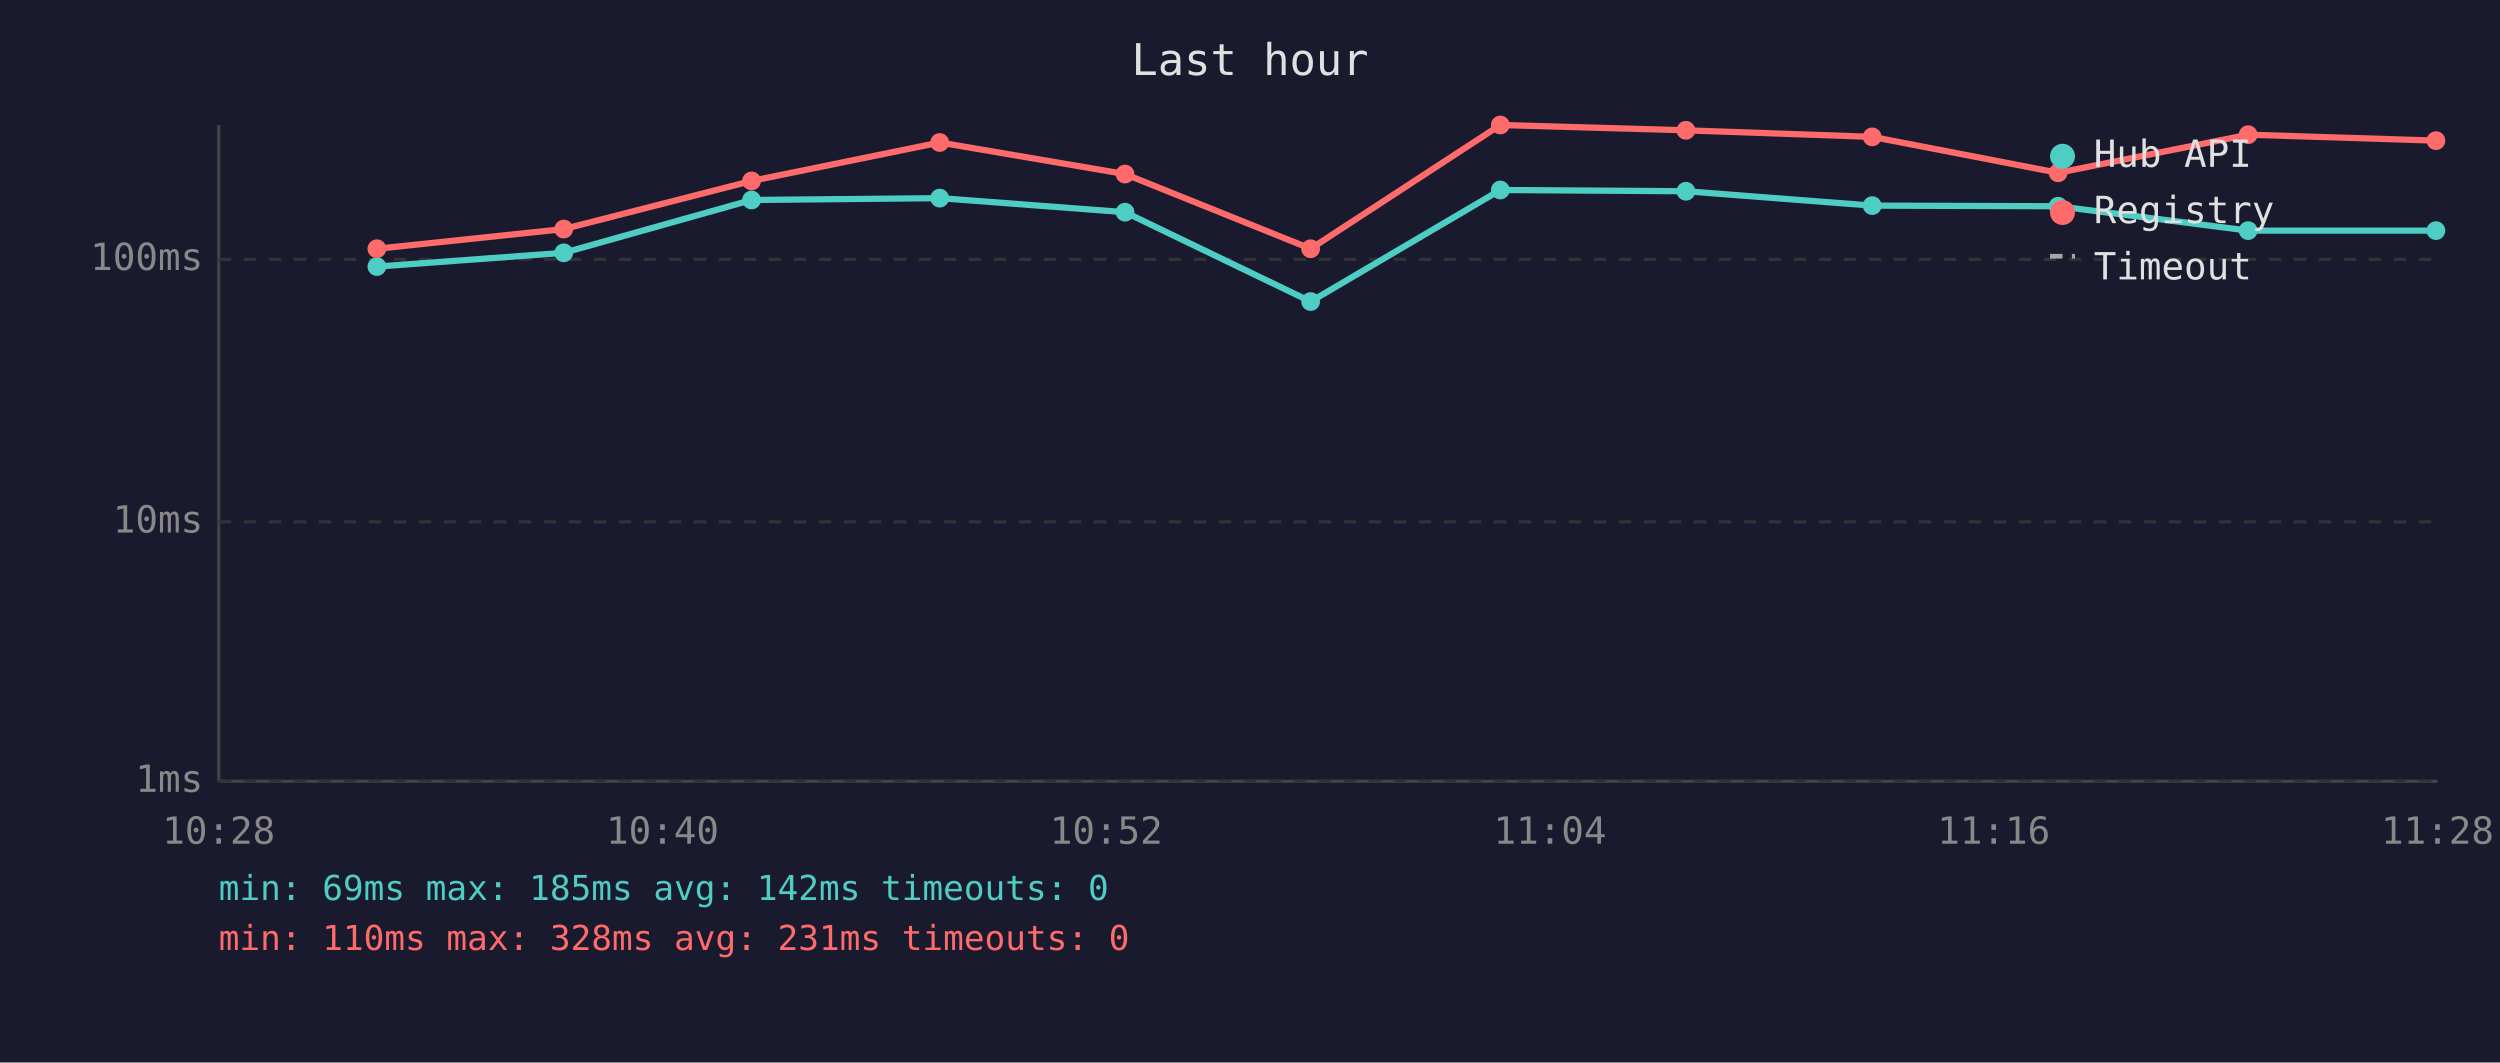
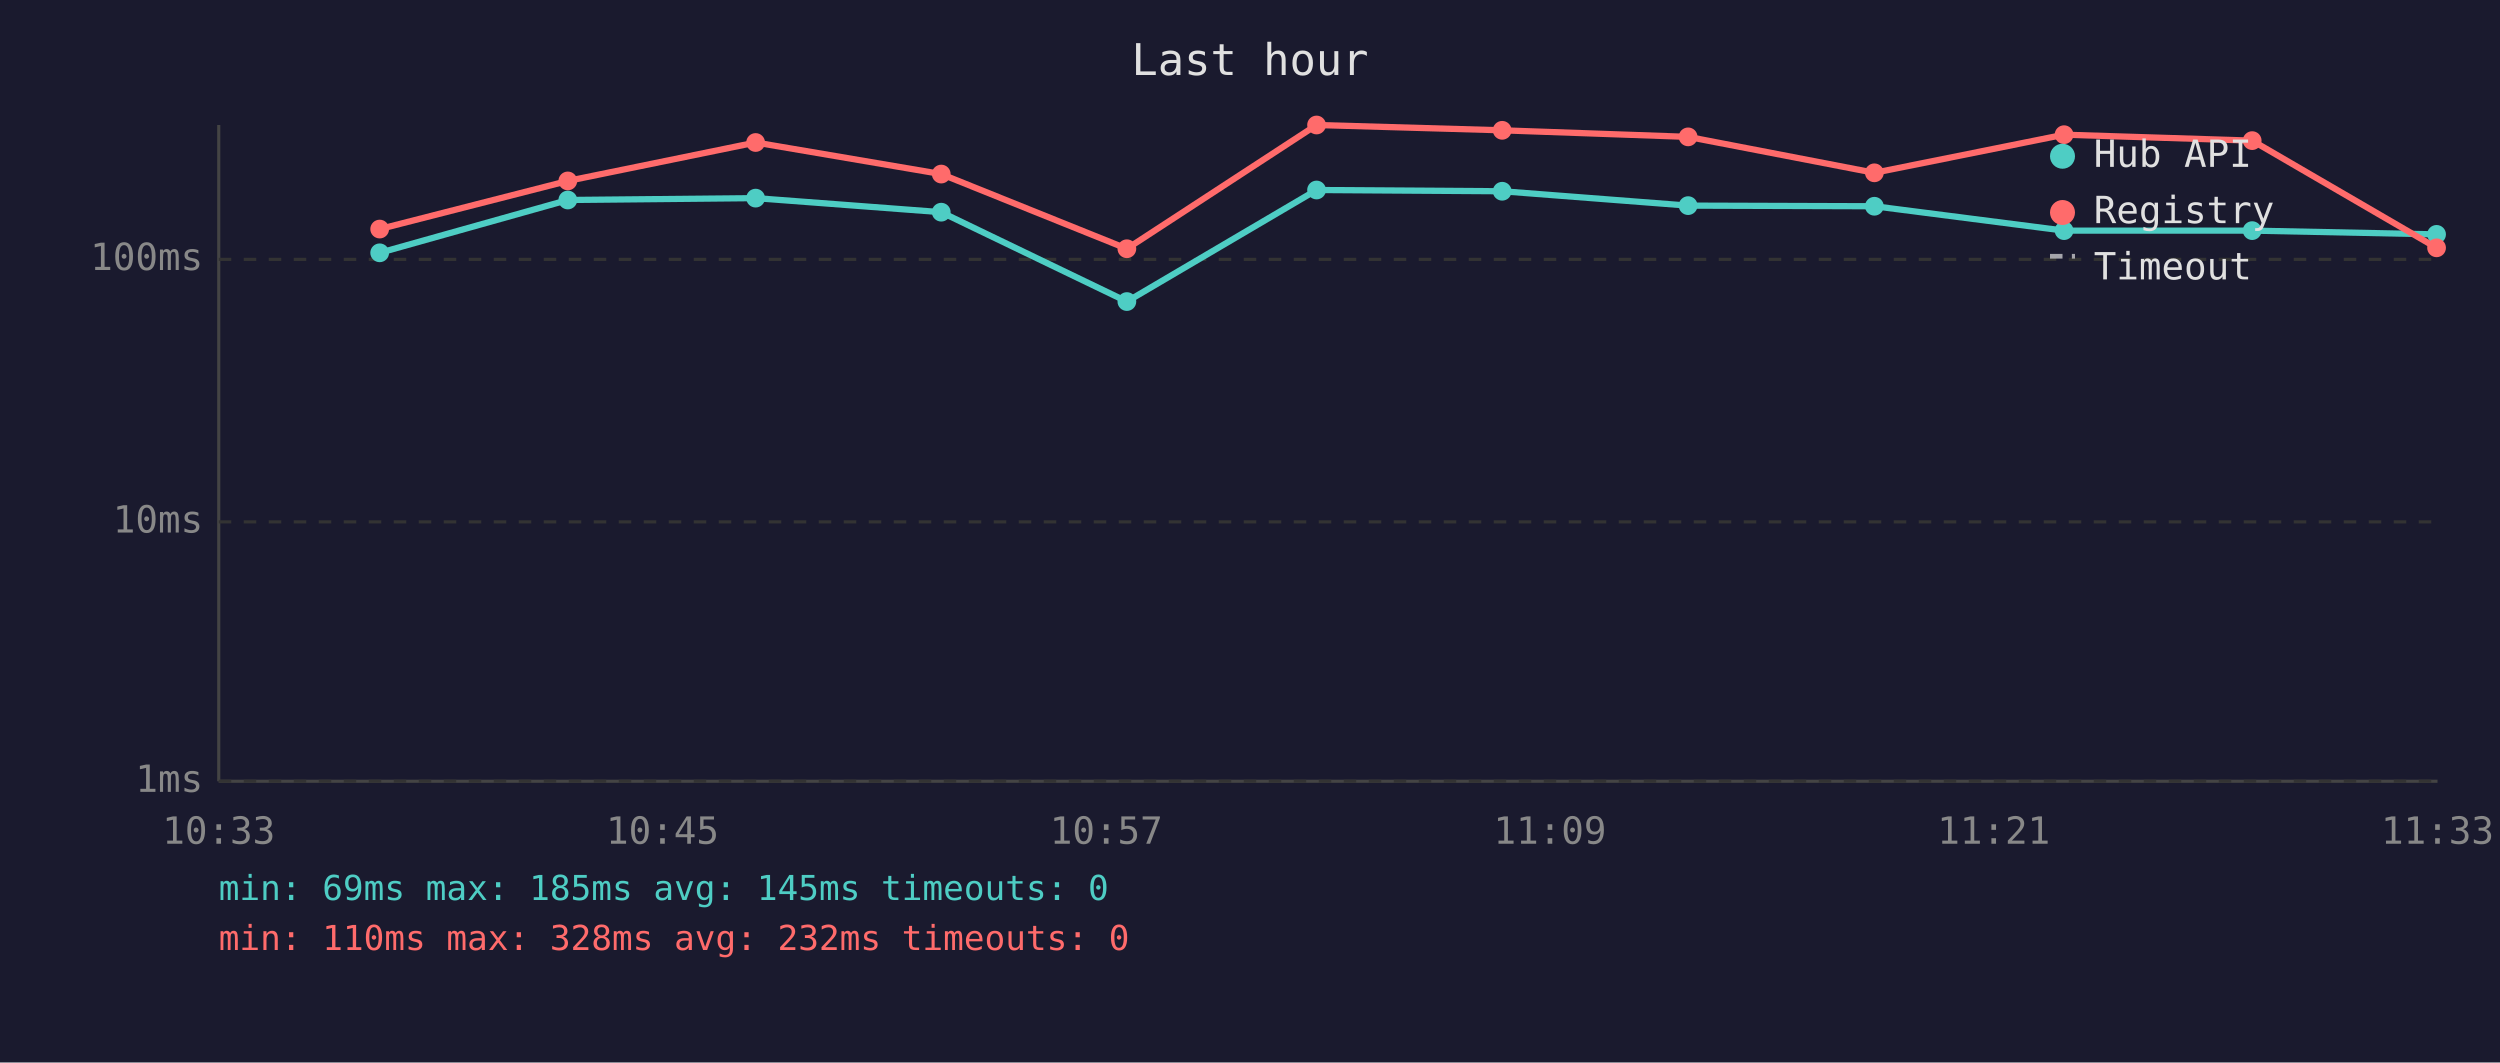
<svg xmlns="http://www.w3.org/2000/svg" viewBox="0 0 800 340" font-family="monospace" font-size="12">
  <rect width="800" height="340" fill="#1a1a2e" />
  <text x="400" y="24" fill="#e0e0e0" font-size="14" text-anchor="middle">Last hour</text>
  <line x1="70" y1="40" x2="70" y2="250" stroke="#444" stroke-width="1" />
  <line x1="70" y1="250" x2="780" y2="250" stroke="#444" stroke-width="1" />
  <line x1="70" y1="250" x2="780" y2="250" stroke="#333" stroke-width="1" stroke-dasharray="4" />
  <text x="65" y="250" fill="#888" text-anchor="end" dominant-baseline="middle">1ms</text>
  <line x1="70" y1="167" x2="780" y2="167" stroke="#333" stroke-width="1" stroke-dasharray="4" />
  <text x="65" y="167" fill="#888" text-anchor="end" dominant-baseline="middle">10ms</text>
  <line x1="70" y1="83" x2="780" y2="83" stroke="#333" stroke-width="1" stroke-dasharray="4" />
  <text x="65" y="83" fill="#888" text-anchor="end" dominant-baseline="middle">100ms</text>
-   <text x="70" y="270" fill="#888" text-anchor="middle">10:28</text>
-   <text x="212" y="270" fill="#888" text-anchor="middle">10:40</text>
-   <text x="354" y="270" fill="#888" text-anchor="middle">10:52</text>
-   <text x="496" y="270" fill="#888" text-anchor="middle">11:04</text>
-   <text x="638" y="270" fill="#888" text-anchor="middle">11:16</text>
-   <text x="780" y="270" fill="#888" text-anchor="middle">11:28</text>
-   <polyline points="120.6,85.3 180.4,80.9 240.5,64.0 300.7,63.4 360.0,67.9 419.4,96.5 480.1,60.8 539.5,61.2 599.1,65.8 658.6,66.0 719.4,73.8 779.5,73.8" fill="none" stroke="#4ecdc4" stroke-width="2" opacity="1" />
-   <circle cx="120.6" cy="85.3" r="3" fill="#4ecdc4" />
-   <circle cx="180.4" cy="80.9" r="3" fill="#4ecdc4" />
-   <circle cx="240.5" cy="64.0" r="3" fill="#4ecdc4" />
-   <circle cx="300.7" cy="63.4" r="3" fill="#4ecdc4" />
-   <circle cx="360.0" cy="67.9" r="3" fill="#4ecdc4" />
-   <circle cx="419.4" cy="96.5" r="3" fill="#4ecdc4" />
-   <circle cx="480.1" cy="60.8" r="3" fill="#4ecdc4" />
-   <circle cx="539.5" cy="61.2" r="3" fill="#4ecdc4" />
-   <circle cx="599.1" cy="65.8" r="3" fill="#4ecdc4" />
-   <circle cx="658.6" cy="66.0" r="3" fill="#4ecdc4" />
-   <circle cx="719.4" cy="73.8" r="3" fill="#4ecdc4" />
-   <circle cx="779.5" cy="73.8" r="3" fill="#4ecdc4" />
-   <polyline points="120.6,79.6 180.4,73.3 240.5,57.9 300.7,45.6 360.0,55.7 419.4,79.6 480.1,40.0 539.5,41.7 599.1,43.8 658.6,55.3 719.4,43.1 779.5,45.0" fill="none" stroke="#ff6b6b" stroke-width="2" opacity="1" />
-   <circle cx="120.6" cy="79.6" r="3" fill="#ff6b6b" />
-   <circle cx="180.4" cy="73.3" r="3" fill="#ff6b6b" />
-   <circle cx="240.5" cy="57.9" r="3" fill="#ff6b6b" />
-   <circle cx="300.7" cy="45.6" r="3" fill="#ff6b6b" />
-   <circle cx="360.0" cy="55.7" r="3" fill="#ff6b6b" />
-   <circle cx="419.4" cy="79.6" r="3" fill="#ff6b6b" />
-   <circle cx="480.1" cy="40.0" r="3" fill="#ff6b6b" />
-   <circle cx="539.5" cy="41.7" r="3" fill="#ff6b6b" />
-   <circle cx="599.1" cy="43.8" r="3" fill="#ff6b6b" />
-   <circle cx="658.6" cy="55.3" r="3" fill="#ff6b6b" />
-   <circle cx="719.4" cy="43.1" r="3" fill="#ff6b6b" />
-   <circle cx="779.5" cy="45.0" r="3" fill="#ff6b6b" />
+   <text x="70" y="270" fill="#888" text-anchor="middle">10:33</text>
+   <text x="212" y="270" fill="#888" text-anchor="middle">10:45</text>
+   <text x="354" y="270" fill="#888" text-anchor="middle">10:57</text>
+   <text x="496" y="270" fill="#888" text-anchor="middle">11:09</text>
+   <text x="638" y="270" fill="#888" text-anchor="middle">11:21</text>
+   <text x="780" y="270" fill="#888" text-anchor="middle">11:33</text>
+   <polyline points="121.5,80.9 181.7,64.0 241.8,63.4 301.2,67.9 360.6,96.5 421.3,60.8 480.7,61.2 540.2,65.8 599.8,66.0 660.5,73.8 720.7,73.8 779.7,75.0" fill="none" stroke="#4ecdc4" stroke-width="2" opacity="1" />
+   <circle cx="121.5" cy="80.9" r="3" fill="#4ecdc4" />
+   <circle cx="181.7" cy="64.0" r="3" fill="#4ecdc4" />
+   <circle cx="241.8" cy="63.4" r="3" fill="#4ecdc4" />
+   <circle cx="301.2" cy="67.9" r="3" fill="#4ecdc4" />
+   <circle cx="360.6" cy="96.5" r="3" fill="#4ecdc4" />
+   <circle cx="421.3" cy="60.8" r="3" fill="#4ecdc4" />
+   <circle cx="480.7" cy="61.2" r="3" fill="#4ecdc4" />
+   <circle cx="540.2" cy="65.8" r="3" fill="#4ecdc4" />
+   <circle cx="599.8" cy="66.0" r="3" fill="#4ecdc4" />
+   <circle cx="660.5" cy="73.8" r="3" fill="#4ecdc4" />
+   <circle cx="720.7" cy="73.8" r="3" fill="#4ecdc4" />
+   <circle cx="779.7" cy="75.0" r="3" fill="#4ecdc4" />
+   <polyline points="121.5,73.3 181.7,57.9 241.8,45.6 301.2,55.7 360.6,79.6 421.3,40.0 480.7,41.7 540.2,43.8 599.8,55.3 660.5,43.1 720.7,45.0 779.7,79.3" fill="none" stroke="#ff6b6b" stroke-width="2" opacity="1" />
+   <circle cx="121.5" cy="73.3" r="3" fill="#ff6b6b" />
+   <circle cx="181.7" cy="57.9" r="3" fill="#ff6b6b" />
+   <circle cx="241.8" cy="45.6" r="3" fill="#ff6b6b" />
+   <circle cx="301.2" cy="55.7" r="3" fill="#ff6b6b" />
+   <circle cx="360.6" cy="79.6" r="3" fill="#ff6b6b" />
+   <circle cx="421.3" cy="40.0" r="3" fill="#ff6b6b" />
+   <circle cx="480.7" cy="41.7" r="3" fill="#ff6b6b" />
+   <circle cx="540.2" cy="43.8" r="3" fill="#ff6b6b" />
+   <circle cx="599.8" cy="55.3" r="3" fill="#ff6b6b" />
+   <circle cx="660.5" cy="43.1" r="3" fill="#ff6b6b" />
+   <circle cx="720.7" cy="45.0" r="3" fill="#ff6b6b" />
+   <circle cx="779.7" cy="79.3" r="3" fill="#ff6b6b" />
  <circle cx="660" cy="50" r="4" fill="#4ecdc4" />
  <text x="670" y="50" fill="#e0e0e0" dominant-baseline="middle">Hub API</text>
  <circle cx="660" cy="68" r="4" fill="#ff6b6b" />
  <text x="670" y="68" fill="#e0e0e0" dominant-baseline="middle">Registry</text>
  <line x1="656" y1="82" x2="664" y2="82" stroke="#e0e0e0" stroke-width="1.5" stroke-dasharray="4,3" opacity="0.7" />
  <text x="670" y="86" fill="#e0e0e0" dominant-baseline="middle">Timeout</text>
-   <text x="70" y="288" fill="#4ecdc4" font-size="11">min: 69ms  max: 185ms  avg: 142ms  timeouts: 0</text>
-   <text x="70" y="304" fill="#ff6b6b" font-size="11">min: 110ms  max: 328ms  avg: 231ms  timeouts: 0</text>
+   <text x="70" y="288" fill="#4ecdc4" font-size="11">min: 69ms  max: 185ms  avg: 145ms  timeouts: 0</text>
+   <text x="70" y="304" fill="#ff6b6b" font-size="11">min: 110ms  max: 328ms  avg: 232ms  timeouts: 0</text>
</svg>
